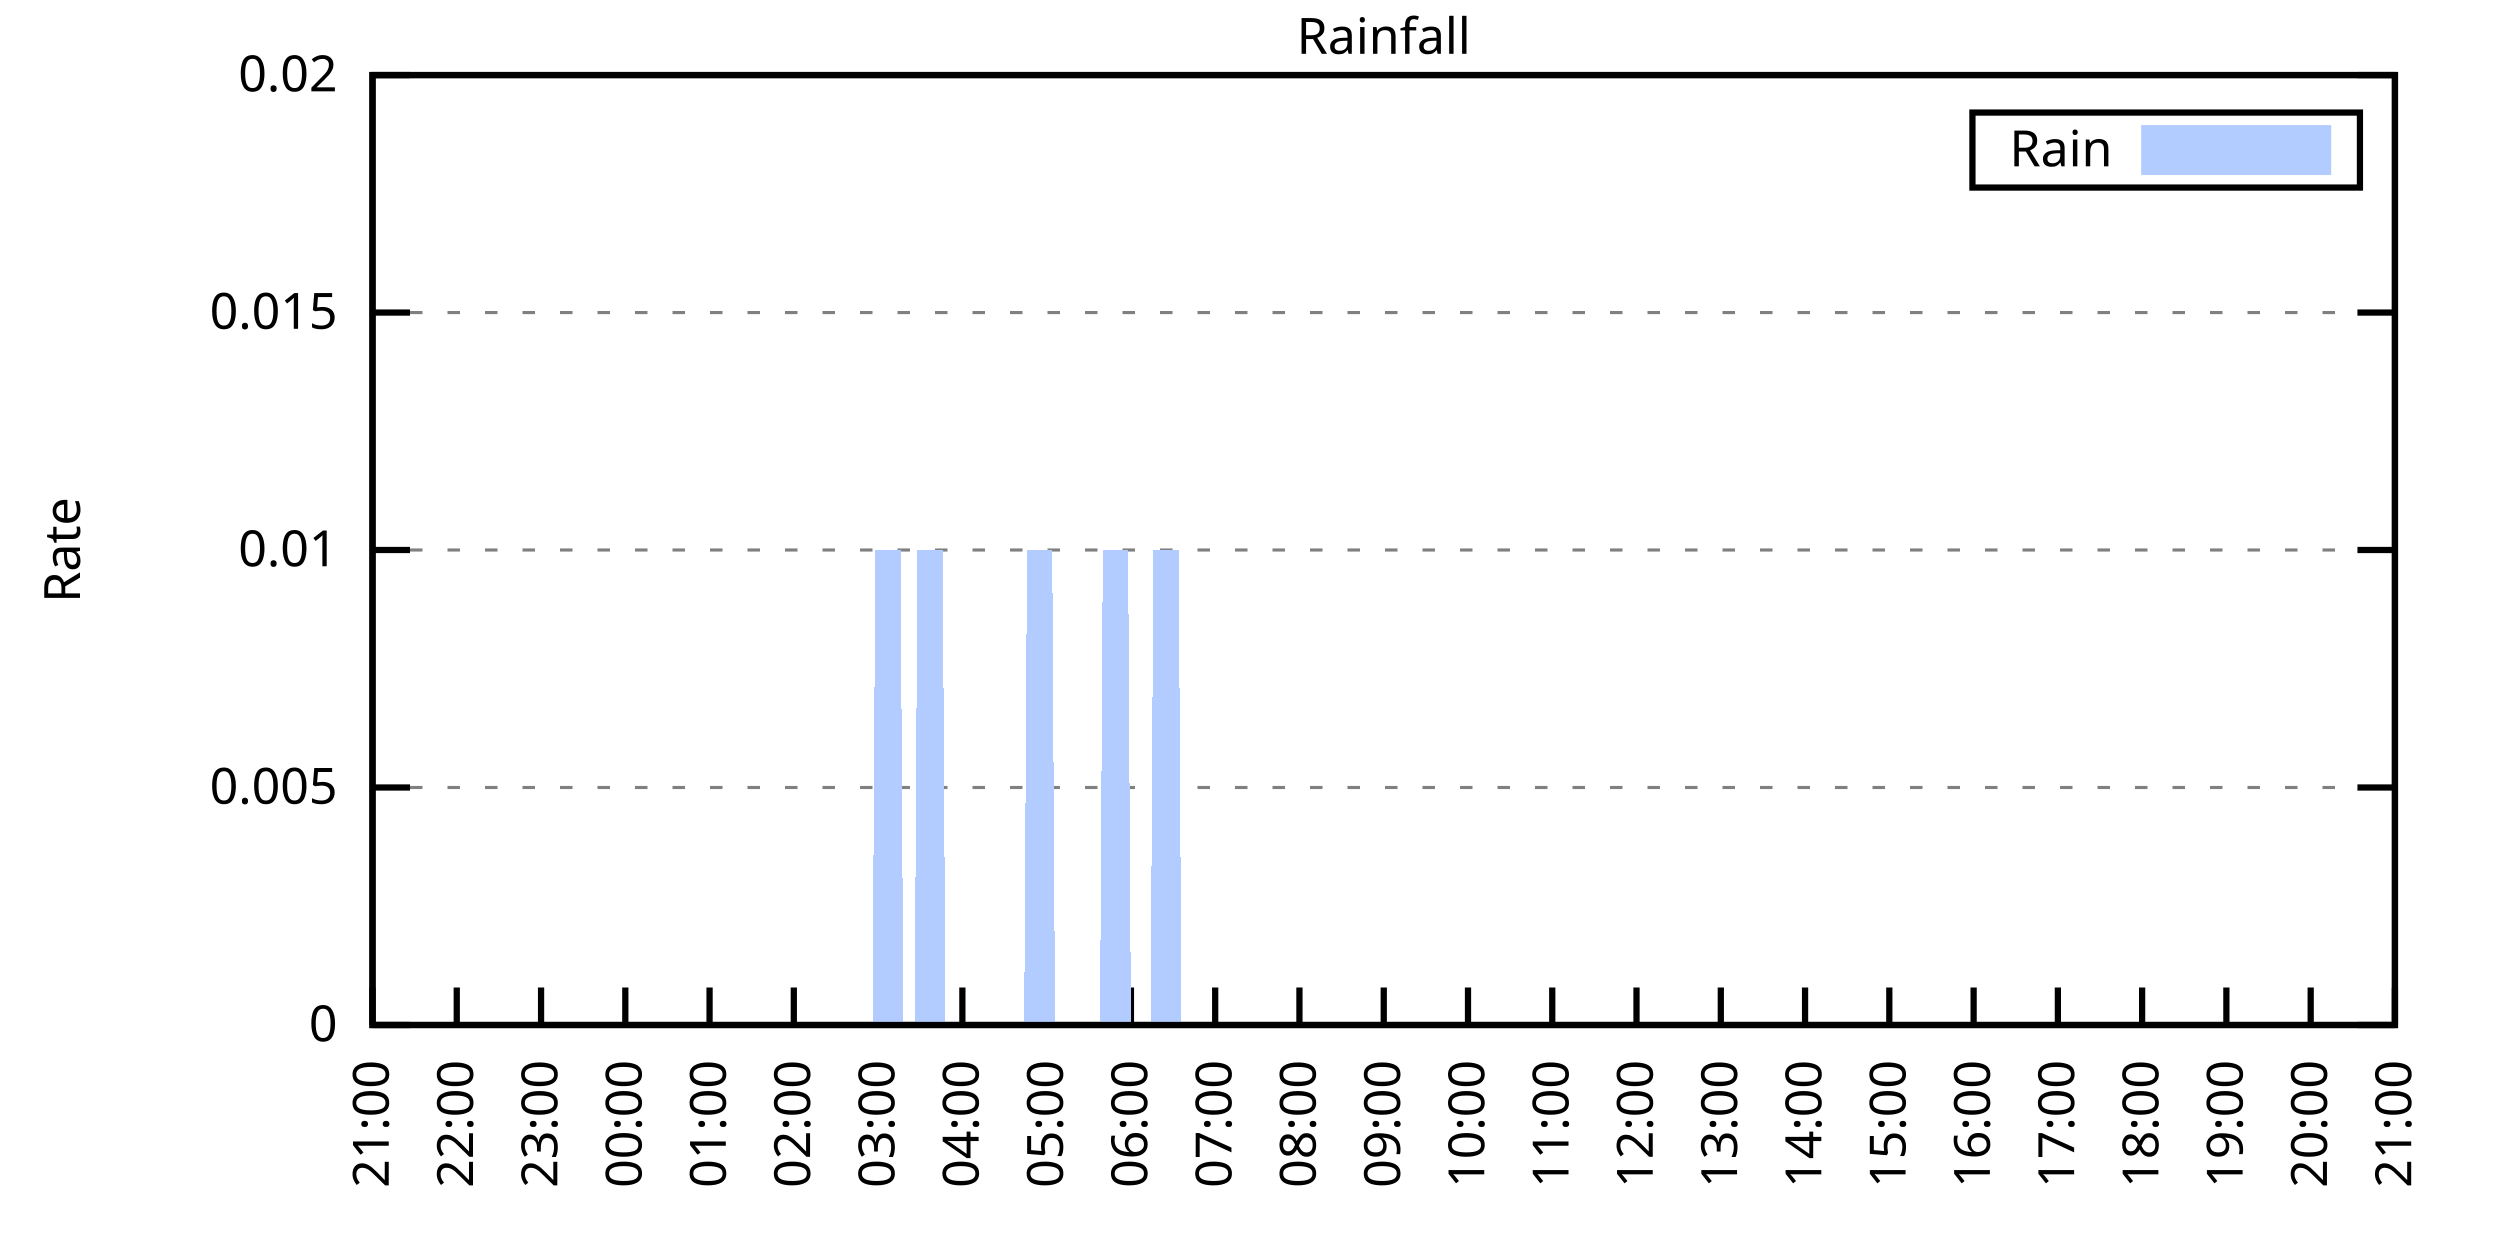
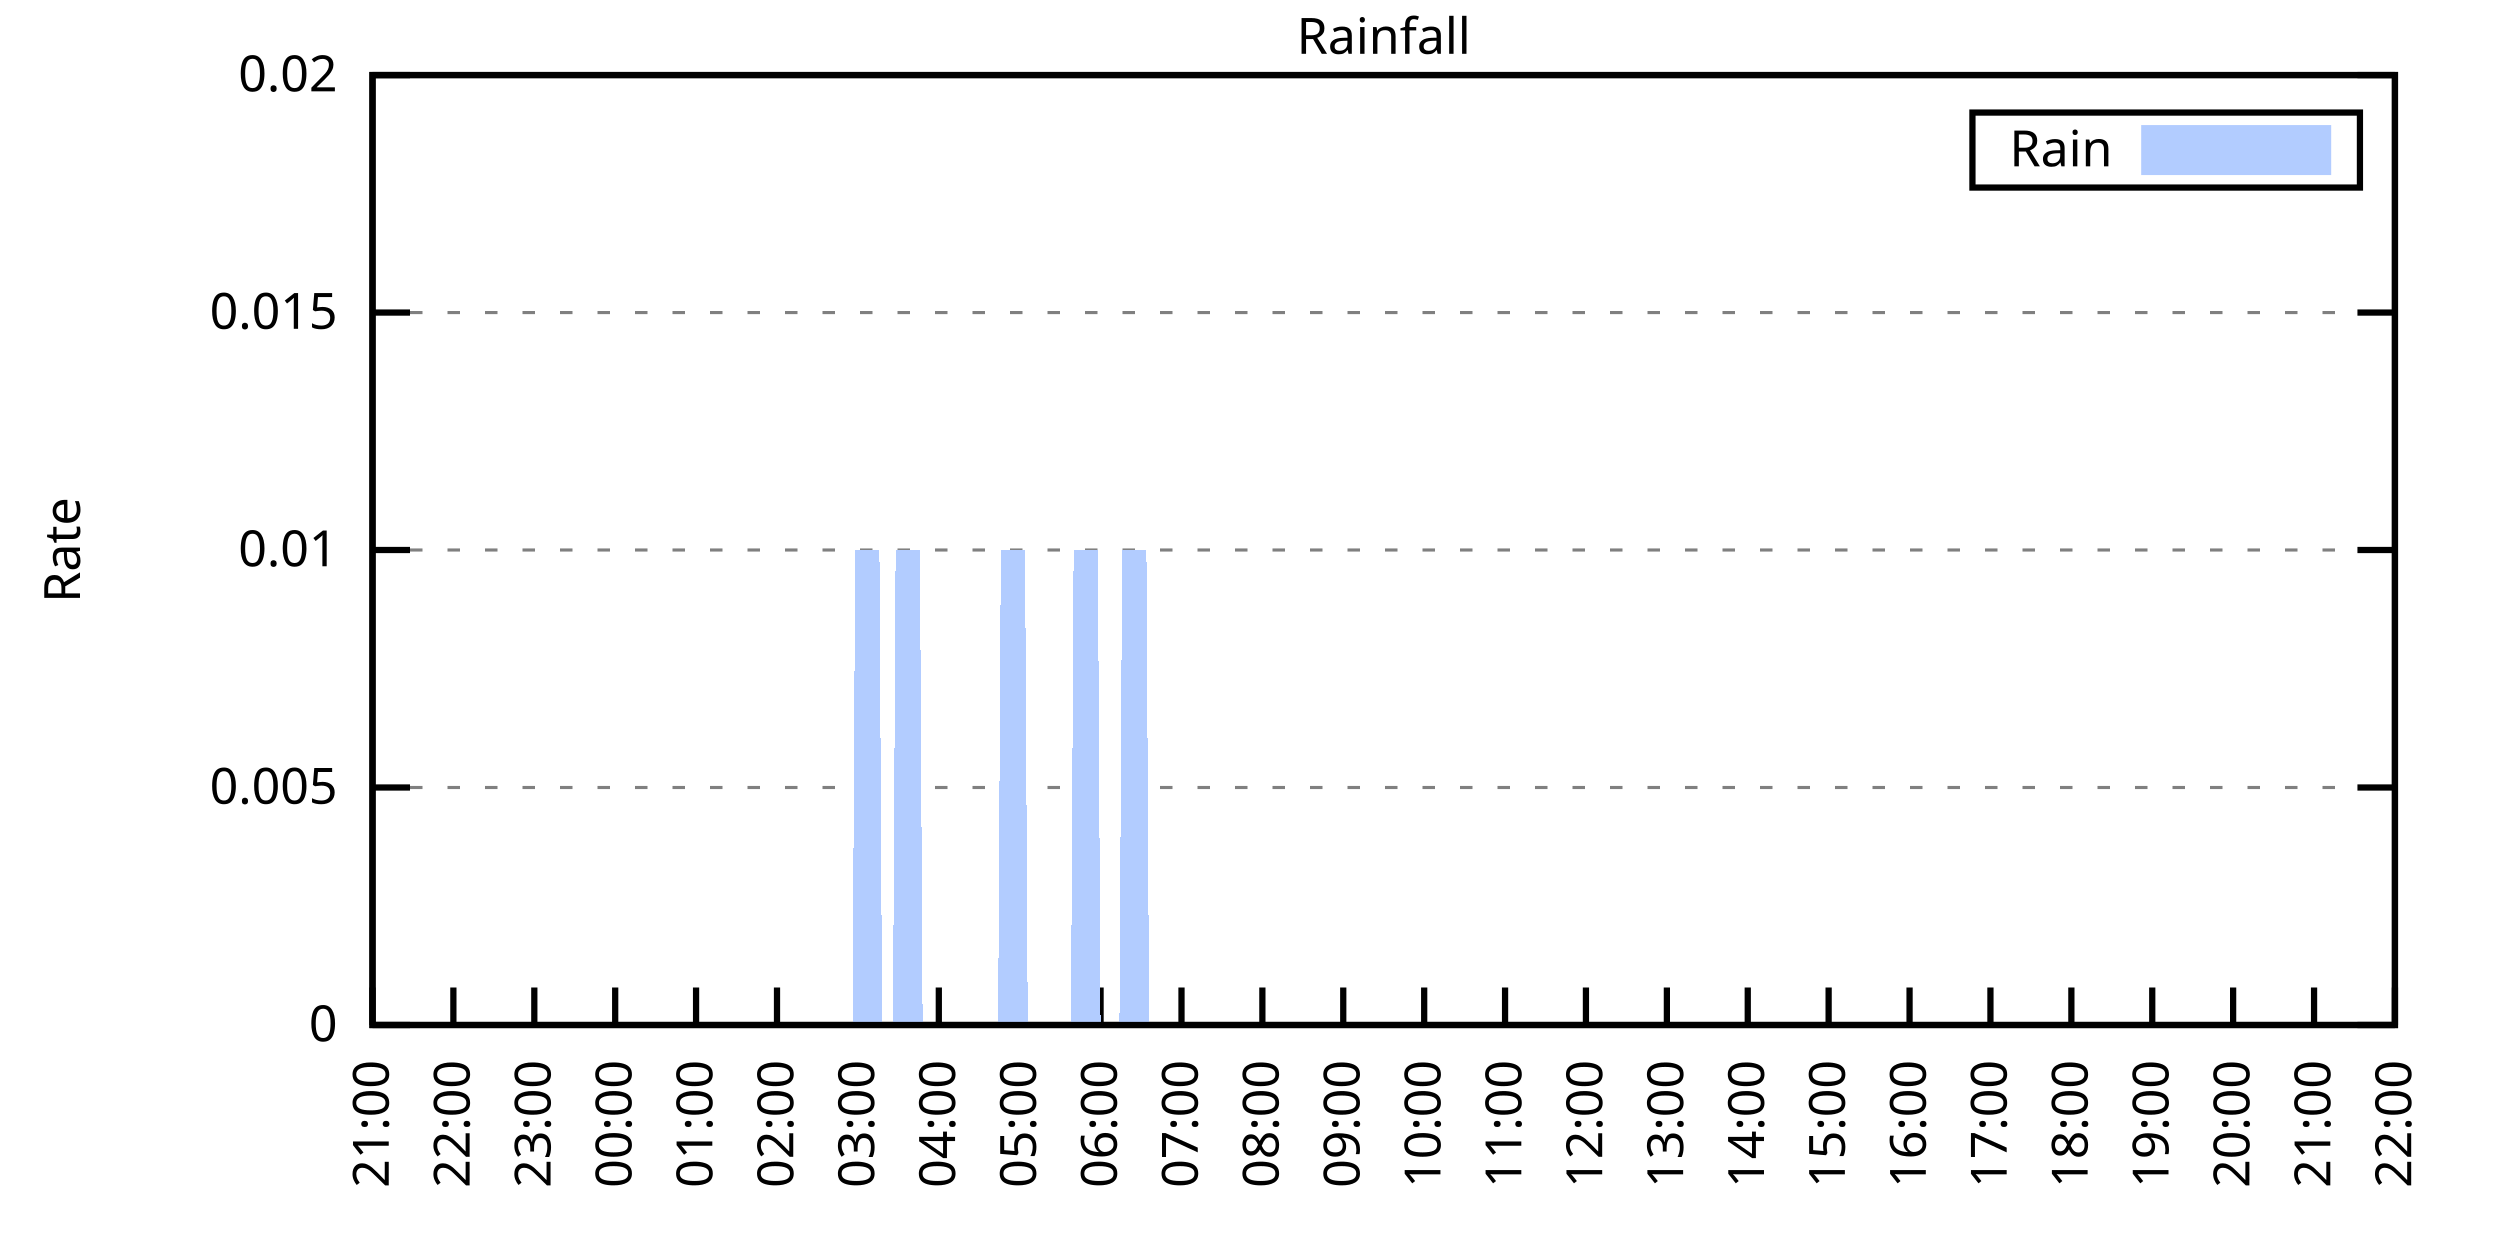
<svg xmlns="http://www.w3.org/2000/svg" xmlns:xlink="http://www.w3.org/1999/xlink" width="400" height="200" viewBox="0 0 400 200">
  <g id="gnuplot_canvas">
    <rect x="0" y="0" width="400" height="200" fill="none" />
    <defs>
      <circle id="gpDot" r="0.5" stroke-width="0.5" stroke="currentColor" />
      <path id="gpPt0" stroke-width="0.333" stroke="currentColor" d="M-1,0 h2 M0,-1 v2" />
      <path id="gpPt1" stroke-width="0.333" stroke="currentColor" d="M-1,-1 L1,1 M1,-1 L-1,1" />
      <path id="gpPt2" stroke-width="0.333" stroke="currentColor" d="M-1,0 L1,0 M0,-1 L0,1 M-1,-1 L1,1 M-1,1 L1,-1" />
      <rect id="gpPt3" stroke-width="0.333" stroke="currentColor" x="-1" y="-1" width="2" height="2" />
      <rect id="gpPt4" stroke-width="0.333" stroke="currentColor" fill="currentColor" x="-1" y="-1" width="2" height="2" />
      <circle id="gpPt5" stroke-width="0.333" stroke="currentColor" cx="0" cy="0" r="1" />
      <use xlink:href="#gpPt5" id="gpPt6" fill="currentColor" stroke="none" />
      <path id="gpPt7" stroke-width="0.333" stroke="currentColor" d="M0,-1.33 L-1.33,0.67 L1.33,0.67 z" />
      <use xlink:href="#gpPt7" id="gpPt8" fill="currentColor" stroke="none" />
      <use xlink:href="#gpPt7" id="gpPt9" stroke="currentColor" transform="rotate(180)" />
      <use xlink:href="#gpPt9" id="gpPt10" fill="currentColor" stroke="none" />
      <use xlink:href="#gpPt3" id="gpPt11" stroke="currentColor" transform="rotate(45)" />
      <use xlink:href="#gpPt11" id="gpPt12" fill="currentColor" stroke="none" />
      <path id="gpPt13" stroke-width="0.333" stroke="currentColor" d="M0,1.330 L1.265,0.411 L0.782,-1.067 L-0.782,-1.076 L-1.265,0.411 z" />
      <use xlink:href="#gpPt13" id="gpPt14" fill="currentColor" stroke="none" />
      <filter id="textbox" filterUnits="objectBoundingBox" x="0" y="0" height="1" width="1">
        <feFlood flood-color="white" flood-opacity="1" result="bgnd" />
        <feComposite in="SourceGraphic" in2="bgnd" operator="atop" />
      </filter>
      <filter id="greybox" filterUnits="objectBoundingBox" x="0" y="0" height="1" width="1">
        <feFlood flood-color="lightgrey" flood-opacity="1" result="grey" />
        <feComposite in="SourceGraphic" in2="grey" operator="atop" />
      </filter>
    </defs>
    <g fill="none" color="white" stroke="currentColor" stroke-width="1.00" stroke-linecap="butt" stroke-linejoin="miter">
</g>
    <g fill="none" color="black" stroke="currentColor" stroke-width="1.00" stroke-linecap="butt" stroke-linejoin="miter">
      <g stroke="none" shape-rendering="crispEdges">
        <polygon fill="rgb(255, 255, 255)" points="59.60,164.00 383.18,164.00 383.18,12.02 59.60,12.02 " />
      </g>
    </g>
    <g fill="none" color="black" stroke="currentColor" stroke-width="1.00" stroke-linecap="butt" stroke-linejoin="miter">
</g>
    <g fill="none" color="black" stroke="black" stroke-width="0.50" stroke-linecap="butt" stroke-linejoin="miter">
</g>
    <g fill="none" color="gray" stroke="currentColor" stroke-width="0.50" stroke-linecap="butt" stroke-linejoin="miter">
      <path stroke="gray" stroke-dasharray="2,4" class="gridline" d="M59.60,164.00 L383.19,164.00  " />
    </g>
    <g fill="none" color="gray" stroke="gray" stroke-width="1.00" stroke-linecap="butt" stroke-linejoin="miter">
</g>
    <g fill="none" color="black" stroke="currentColor" stroke-width="1.00" stroke-linecap="butt" stroke-linejoin="miter">
      <path stroke="black" d="M59.60,164.00 L65.60,164.00 M383.19,164.00 L377.19,164.00  " />
      <g transform="translate(54.00,166.60)" stroke="none" fill="black" font-family="Sans" font-size="8.00" text-anchor="end">
        <text>
          <tspan font-family="Sans"> 0</tspan>
        </text>
      </g>
    </g>
    <g fill="none" color="black" stroke="currentColor" stroke-width="1.00" stroke-linecap="butt" stroke-linejoin="miter">
</g>
    <g fill="none" color="black" stroke="black" stroke-width="0.50" stroke-linecap="butt" stroke-linejoin="miter">
</g>
    <g fill="none" color="gray" stroke="currentColor" stroke-width="0.50" stroke-linecap="butt" stroke-linejoin="miter">
      <path stroke="gray" stroke-dasharray="2,4" class="gridline" d="M59.60,126.00 L383.19,126.00  " />
    </g>
    <g fill="none" color="gray" stroke="gray" stroke-width="1.00" stroke-linecap="butt" stroke-linejoin="miter">
</g>
    <g fill="none" color="black" stroke="currentColor" stroke-width="1.00" stroke-linecap="butt" stroke-linejoin="miter">
      <path stroke="black" d="M59.60,126.00 L65.60,126.00 M383.19,126.00 L377.19,126.00  " />
      <g transform="translate(54.00,128.60)" stroke="none" fill="black" font-family="Sans" font-size="8.00" text-anchor="end">
        <text>
          <tspan font-family="Sans"> 0.005</tspan>
        </text>
      </g>
    </g>
    <g fill="none" color="black" stroke="currentColor" stroke-width="1.00" stroke-linecap="butt" stroke-linejoin="miter">
</g>
    <g fill="none" color="black" stroke="black" stroke-width="0.50" stroke-linecap="butt" stroke-linejoin="miter">
</g>
    <g fill="none" color="gray" stroke="currentColor" stroke-width="0.50" stroke-linecap="butt" stroke-linejoin="miter">
      <path stroke="gray" stroke-dasharray="2,4" class="gridline" d="M59.60,88.00 L383.19,88.00  " />
    </g>
    <g fill="none" color="gray" stroke="gray" stroke-width="1.00" stroke-linecap="butt" stroke-linejoin="miter">
</g>
    <g fill="none" color="black" stroke="currentColor" stroke-width="1.00" stroke-linecap="butt" stroke-linejoin="miter">
      <path stroke="black" d="M59.60,88.00 L65.60,88.00 M383.19,88.00 L377.19,88.00  " />
      <g transform="translate(54.00,90.60)" stroke="none" fill="black" font-family="Sans" font-size="8.00" text-anchor="end">
        <text>
          <tspan font-family="Sans"> 0.01</tspan>
        </text>
      </g>
    </g>
    <g fill="none" color="black" stroke="currentColor" stroke-width="1.00" stroke-linecap="butt" stroke-linejoin="miter">
</g>
    <g fill="none" color="black" stroke="black" stroke-width="0.50" stroke-linecap="butt" stroke-linejoin="miter">
</g>
    <g fill="none" color="gray" stroke="currentColor" stroke-width="0.50" stroke-linecap="butt" stroke-linejoin="miter">
      <path stroke="gray" stroke-dasharray="2,4" class="gridline" d="M59.60,50.01 L383.19,50.01  " />
    </g>
    <g fill="none" color="gray" stroke="gray" stroke-width="1.00" stroke-linecap="butt" stroke-linejoin="miter">
</g>
    <g fill="none" color="black" stroke="currentColor" stroke-width="1.00" stroke-linecap="butt" stroke-linejoin="miter">
      <path stroke="black" d="M59.60,50.01 L65.60,50.01 M383.19,50.01 L377.19,50.01  " />
      <g transform="translate(54.00,52.61)" stroke="none" fill="black" font-family="Sans" font-size="8.00" text-anchor="end">
        <text>
          <tspan font-family="Sans"> 0.015</tspan>
        </text>
      </g>
    </g>
    <g fill="none" color="black" stroke="currentColor" stroke-width="1.00" stroke-linecap="butt" stroke-linejoin="miter">
</g>
    <g fill="none" color="black" stroke="black" stroke-width="0.50" stroke-linecap="butt" stroke-linejoin="miter">
</g>
    <g fill="none" color="gray" stroke="currentColor" stroke-width="0.50" stroke-linecap="butt" stroke-linejoin="miter">
      <path stroke="gray" stroke-dasharray="2,4" class="gridline" d="M59.60,12.01 L383.19,12.01  " />
    </g>
    <g fill="none" color="gray" stroke="gray" stroke-width="1.00" stroke-linecap="butt" stroke-linejoin="miter">
</g>
    <g fill="none" color="black" stroke="currentColor" stroke-width="1.00" stroke-linecap="butt" stroke-linejoin="miter">
      <path stroke="black" d="M59.60,12.01 L65.60,12.01 M383.19,12.01 L377.19,12.01  " />
      <g transform="translate(54.00,14.61)" stroke="none" fill="black" font-family="Sans" font-size="8.00" text-anchor="end">
        <text>
          <tspan font-family="Sans"> 0.02</tspan>
        </text>
      </g>
    </g>
    <g fill="none" color="black" stroke="currentColor" stroke-width="1.00" stroke-linecap="butt" stroke-linejoin="miter">
      <path stroke="black" d="M59.60,164.00 L59.60,158.00  " />
      <g transform="translate(62.20,169.60) rotate(270.00)" stroke="none" fill="black" font-family="Sans" font-size="8.00" text-anchor="end">
        <text>
          <tspan font-family="Sans">21:00</tspan>
        </text>
      </g>
    </g>
    <g fill="none" color="black" stroke="currentColor" stroke-width="1.00" stroke-linecap="butt" stroke-linejoin="miter">
-       <path stroke="black" d="M73.08,164.00 L73.08,158.00  " />
-       <g transform="translate(75.68,169.60) rotate(270.00)" stroke="none" fill="black" font-family="Sans" font-size="8.00" text-anchor="end">
+       <path stroke="black" d="M72.54,164.00 L72.54,158.00  " />
+       <g transform="translate(75.14,169.60) rotate(270.00)" stroke="none" fill="black" font-family="Sans" font-size="8.00" text-anchor="end">
        <text>
          <tspan font-family="Sans">22:00</tspan>
        </text>
      </g>
    </g>
    <g fill="none" color="black" stroke="currentColor" stroke-width="1.00" stroke-linecap="butt" stroke-linejoin="miter">
-       <path stroke="black" d="M86.57,164.00 L86.57,158.00  " />
-       <g transform="translate(89.17,169.60) rotate(270.00)" stroke="none" fill="black" font-family="Sans" font-size="8.00" text-anchor="end">
+       <path stroke="black" d="M85.49,164.00 L85.49,158.00  " />
+       <g transform="translate(88.09,169.60) rotate(270.00)" stroke="none" fill="black" font-family="Sans" font-size="8.00" text-anchor="end">
        <text>
          <tspan font-family="Sans">23:00</tspan>
        </text>
      </g>
    </g>
    <g fill="none" color="black" stroke="currentColor" stroke-width="1.00" stroke-linecap="butt" stroke-linejoin="miter">
-       <path stroke="black" d="M100.05,164.00 L100.05,158.00  " />
-       <g transform="translate(102.65,169.60) rotate(270.00)" stroke="none" fill="black" font-family="Sans" font-size="8.00" text-anchor="end">
+       <path stroke="black" d="M98.43,164.00 L98.43,158.00  " />
+       <g transform="translate(101.03,169.60) rotate(270.00)" stroke="none" fill="black" font-family="Sans" font-size="8.00" text-anchor="end">
        <text>
          <tspan font-family="Sans">00:00</tspan>
        </text>
      </g>
    </g>
    <g fill="none" color="black" stroke="currentColor" stroke-width="1.00" stroke-linecap="butt" stroke-linejoin="miter">
-       <path stroke="black" d="M113.53,164.00 L113.53,158.00  " />
-       <g transform="translate(116.13,169.60) rotate(270.00)" stroke="none" fill="black" font-family="Sans" font-size="8.00" text-anchor="end">
+       <path stroke="black" d="M111.37,164.00 L111.37,158.00  " />
+       <g transform="translate(113.97,169.60) rotate(270.00)" stroke="none" fill="black" font-family="Sans" font-size="8.00" text-anchor="end">
        <text>
          <tspan font-family="Sans">01:00</tspan>
        </text>
      </g>
    </g>
    <g fill="none" color="black" stroke="currentColor" stroke-width="1.00" stroke-linecap="butt" stroke-linejoin="miter">
-       <path stroke="black" d="M127.01,164.00 L127.01,158.00  " />
-       <g transform="translate(129.61,169.60) rotate(270.00)" stroke="none" fill="black" font-family="Sans" font-size="8.00" text-anchor="end">
+       <path stroke="black" d="M124.32,164.00 L124.32,158.00  " />
+       <g transform="translate(126.92,169.60) rotate(270.00)" stroke="none" fill="black" font-family="Sans" font-size="8.00" text-anchor="end">
        <text>
          <tspan font-family="Sans">02:00</tspan>
        </text>
      </g>
    </g>
    <g fill="none" color="black" stroke="currentColor" stroke-width="1.00" stroke-linecap="butt" stroke-linejoin="miter">
-       <path stroke="black" d="M140.50,164.00 L140.50,158.00  " />
-       <g transform="translate(143.10,169.60) rotate(270.00)" stroke="none" fill="black" font-family="Sans" font-size="8.00" text-anchor="end">
+       <path stroke="black" d="M137.26,164.00 L137.26,158.00  " />
+       <g transform="translate(139.86,169.60) rotate(270.00)" stroke="none" fill="black" font-family="Sans" font-size="8.00" text-anchor="end">
        <text>
          <tspan font-family="Sans">03:00</tspan>
        </text>
      </g>
    </g>
    <g fill="none" color="black" stroke="currentColor" stroke-width="1.00" stroke-linecap="butt" stroke-linejoin="miter">
-       <path stroke="black" d="M153.98,164.00 L153.98,158.00  " />
-       <g transform="translate(156.58,169.60) rotate(270.00)" stroke="none" fill="black" font-family="Sans" font-size="8.00" text-anchor="end">
+       <path stroke="black" d="M150.21,164.00 L150.21,158.00  " />
+       <g transform="translate(152.81,169.60) rotate(270.00)" stroke="none" fill="black" font-family="Sans" font-size="8.00" text-anchor="end">
        <text>
          <tspan font-family="Sans">04:00</tspan>
        </text>
      </g>
    </g>
    <g fill="none" color="black" stroke="currentColor" stroke-width="1.00" stroke-linecap="butt" stroke-linejoin="miter">
-       <path stroke="black" d="M167.46,164.00 L167.46,158.00  " />
-       <g transform="translate(170.06,169.60) rotate(270.00)" stroke="none" fill="black" font-family="Sans" font-size="8.00" text-anchor="end">
+       <path stroke="black" d="M163.15,164.00 L163.15,158.00  " />
+       <g transform="translate(165.75,169.60) rotate(270.00)" stroke="none" fill="black" font-family="Sans" font-size="8.00" text-anchor="end">
        <text>
          <tspan font-family="Sans">05:00</tspan>
        </text>
      </g>
    </g>
    <g fill="none" color="black" stroke="currentColor" stroke-width="1.00" stroke-linecap="butt" stroke-linejoin="miter">
-       <path stroke="black" d="M180.95,164.00 L180.95,158.00  " />
-       <g transform="translate(183.55,169.60) rotate(270.00)" stroke="none" fill="black" font-family="Sans" font-size="8.00" text-anchor="end">
+       <path stroke="black" d="M176.09,164.00 L176.09,158.00  " />
+       <g transform="translate(178.69,169.60) rotate(270.00)" stroke="none" fill="black" font-family="Sans" font-size="8.00" text-anchor="end">
        <text>
          <tspan font-family="Sans">06:00</tspan>
        </text>
      </g>
    </g>
    <g fill="none" color="black" stroke="currentColor" stroke-width="1.00" stroke-linecap="butt" stroke-linejoin="miter">
-       <path stroke="black" d="M194.43,164.00 L194.43,158.00  " />
-       <g transform="translate(197.03,169.60) rotate(270.00)" stroke="none" fill="black" font-family="Sans" font-size="8.00" text-anchor="end">
+       <path stroke="black" d="M189.04,164.00 L189.04,158.00  " />
+       <g transform="translate(191.64,169.60) rotate(270.00)" stroke="none" fill="black" font-family="Sans" font-size="8.00" text-anchor="end">
        <text>
          <tspan font-family="Sans">07:00</tspan>
        </text>
      </g>
    </g>
    <g fill="none" color="black" stroke="currentColor" stroke-width="1.00" stroke-linecap="butt" stroke-linejoin="miter">
-       <path stroke="black" d="M207.91,164.00 L207.91,158.00  " />
-       <g transform="translate(210.51,169.60) rotate(270.00)" stroke="none" fill="black" font-family="Sans" font-size="8.00" text-anchor="end">
+       <path stroke="black" d="M201.98,164.00 L201.98,158.00  " />
+       <g transform="translate(204.58,169.60) rotate(270.00)" stroke="none" fill="black" font-family="Sans" font-size="8.00" text-anchor="end">
        <text>
          <tspan font-family="Sans">08:00</tspan>
        </text>
      </g>
    </g>
    <g fill="none" color="black" stroke="currentColor" stroke-width="1.00" stroke-linecap="butt" stroke-linejoin="miter">
-       <path stroke="black" d="M221.40,164.00 L221.40,158.00  " />
-       <g transform="translate(224.00,169.60) rotate(270.00)" stroke="none" fill="black" font-family="Sans" font-size="8.00" text-anchor="end">
+       <path stroke="black" d="M214.92,164.00 L214.92,158.00  " />
+       <g transform="translate(217.52,169.60) rotate(270.00)" stroke="none" fill="black" font-family="Sans" font-size="8.00" text-anchor="end">
        <text>
          <tspan font-family="Sans">09:00</tspan>
        </text>
      </g>
    </g>
    <g fill="none" color="black" stroke="currentColor" stroke-width="1.00" stroke-linecap="butt" stroke-linejoin="miter">
-       <path stroke="black" d="M234.88,164.00 L234.88,158.00  " />
-       <g transform="translate(237.48,169.60) rotate(270.00)" stroke="none" fill="black" font-family="Sans" font-size="8.00" text-anchor="end">
+       <path stroke="black" d="M227.87,164.00 L227.87,158.00  " />
+       <g transform="translate(230.47,169.60) rotate(270.00)" stroke="none" fill="black" font-family="Sans" font-size="8.00" text-anchor="end">
        <text>
          <tspan font-family="Sans">10:00</tspan>
        </text>
      </g>
    </g>
    <g fill="none" color="black" stroke="currentColor" stroke-width="1.00" stroke-linecap="butt" stroke-linejoin="miter">
-       <path stroke="black" d="M248.36,164.00 L248.36,158.00  " />
-       <g transform="translate(250.96,169.60) rotate(270.00)" stroke="none" fill="black" font-family="Sans" font-size="8.00" text-anchor="end">
+       <path stroke="black" d="M240.81,164.00 L240.81,158.00  " />
+       <g transform="translate(243.41,169.60) rotate(270.00)" stroke="none" fill="black" font-family="Sans" font-size="8.00" text-anchor="end">
        <text>
          <tspan font-family="Sans">11:00</tspan>
        </text>
      </g>
    </g>
    <g fill="none" color="black" stroke="currentColor" stroke-width="1.00" stroke-linecap="butt" stroke-linejoin="miter">
-       <path stroke="black" d="M261.84,164.00 L261.84,158.00  " />
-       <g transform="translate(264.44,169.60) rotate(270.00)" stroke="none" fill="black" font-family="Sans" font-size="8.00" text-anchor="end">
+       <path stroke="black" d="M253.75,164.00 L253.75,158.00  " />
+       <g transform="translate(256.35,169.60) rotate(270.00)" stroke="none" fill="black" font-family="Sans" font-size="8.00" text-anchor="end">
        <text>
          <tspan font-family="Sans">12:00</tspan>
        </text>
      </g>
    </g>
    <g fill="none" color="black" stroke="currentColor" stroke-width="1.00" stroke-linecap="butt" stroke-linejoin="miter">
-       <path stroke="black" d="M275.33,164.00 L275.33,158.00  " />
-       <g transform="translate(277.93,169.60) rotate(270.00)" stroke="none" fill="black" font-family="Sans" font-size="8.00" text-anchor="end">
+       <path stroke="black" d="M266.70,164.00 L266.70,158.00  " />
+       <g transform="translate(269.30,169.60) rotate(270.00)" stroke="none" fill="black" font-family="Sans" font-size="8.00" text-anchor="end">
        <text>
          <tspan font-family="Sans">13:00</tspan>
        </text>
      </g>
    </g>
    <g fill="none" color="black" stroke="currentColor" stroke-width="1.00" stroke-linecap="butt" stroke-linejoin="miter">
-       <path stroke="black" d="M288.81,164.00 L288.81,158.00  " />
-       <g transform="translate(291.41,169.60) rotate(270.00)" stroke="none" fill="black" font-family="Sans" font-size="8.00" text-anchor="end">
+       <path stroke="black" d="M279.64,164.00 L279.64,158.00  " />
+       <g transform="translate(282.24,169.60) rotate(270.00)" stroke="none" fill="black" font-family="Sans" font-size="8.00" text-anchor="end">
        <text>
          <tspan font-family="Sans">14:00</tspan>
        </text>
      </g>
    </g>
    <g fill="none" color="black" stroke="currentColor" stroke-width="1.00" stroke-linecap="butt" stroke-linejoin="miter">
-       <path stroke="black" d="M302.29,164.00 L302.29,158.00  " />
-       <g transform="translate(304.89,169.60) rotate(270.00)" stroke="none" fill="black" font-family="Sans" font-size="8.00" text-anchor="end">
+       <path stroke="black" d="M292.58,164.00 L292.58,158.00  " />
+       <g transform="translate(295.18,169.60) rotate(270.00)" stroke="none" fill="black" font-family="Sans" font-size="8.00" text-anchor="end">
        <text>
          <tspan font-family="Sans">15:00</tspan>
        </text>
      </g>
    </g>
    <g fill="none" color="black" stroke="currentColor" stroke-width="1.00" stroke-linecap="butt" stroke-linejoin="miter">
-       <path stroke="black" d="M315.78,164.00 L315.78,158.00  " />
-       <g transform="translate(318.38,169.60) rotate(270.00)" stroke="none" fill="black" font-family="Sans" font-size="8.00" text-anchor="end">
+       <path stroke="black" d="M305.53,164.00 L305.53,158.00  " />
+       <g transform="translate(308.13,169.60) rotate(270.00)" stroke="none" fill="black" font-family="Sans" font-size="8.00" text-anchor="end">
        <text>
          <tspan font-family="Sans">16:00</tspan>
        </text>
      </g>
    </g>
    <g fill="none" color="black" stroke="currentColor" stroke-width="1.00" stroke-linecap="butt" stroke-linejoin="miter">
-       <path stroke="black" d="M329.26,164.00 L329.26,158.00  " />
-       <g transform="translate(331.86,169.60) rotate(270.00)" stroke="none" fill="black" font-family="Sans" font-size="8.00" text-anchor="end">
+       <path stroke="black" d="M318.47,164.00 L318.47,158.00  " />
+       <g transform="translate(321.07,169.60) rotate(270.00)" stroke="none" fill="black" font-family="Sans" font-size="8.00" text-anchor="end">
        <text>
          <tspan font-family="Sans">17:00</tspan>
        </text>
      </g>
    </g>
    <g fill="none" color="black" stroke="currentColor" stroke-width="1.00" stroke-linecap="butt" stroke-linejoin="miter">
-       <path stroke="black" d="M342.74,164.00 L342.74,158.00  " />
-       <g transform="translate(345.34,169.60) rotate(270.00)" stroke="none" fill="black" font-family="Sans" font-size="8.00" text-anchor="end">
+       <path stroke="black" d="M331.42,164.00 L331.42,158.00  " />
+       <g transform="translate(334.02,169.60) rotate(270.00)" stroke="none" fill="black" font-family="Sans" font-size="8.00" text-anchor="end">
        <text>
          <tspan font-family="Sans">18:00</tspan>
        </text>
      </g>
    </g>
    <g fill="none" color="black" stroke="currentColor" stroke-width="1.00" stroke-linecap="butt" stroke-linejoin="miter">
-       <path stroke="black" d="M356.22,164.00 L356.22,158.00  " />
-       <g transform="translate(358.82,169.60) rotate(270.00)" stroke="none" fill="black" font-family="Sans" font-size="8.00" text-anchor="end">
+       <path stroke="black" d="M344.36,164.00 L344.36,158.00  " />
+       <g transform="translate(346.96,169.60) rotate(270.00)" stroke="none" fill="black" font-family="Sans" font-size="8.00" text-anchor="end">
        <text>
          <tspan font-family="Sans">19:00</tspan>
        </text>
      </g>
    </g>
    <g fill="none" color="black" stroke="currentColor" stroke-width="1.00" stroke-linecap="butt" stroke-linejoin="miter">
-       <path stroke="black" d="M369.71,164.00 L369.71,158.00  " />
-       <g transform="translate(372.31,169.60) rotate(270.00)" stroke="none" fill="black" font-family="Sans" font-size="8.00" text-anchor="end">
+       <path stroke="black" d="M357.30,164.00 L357.30,158.00  " />
+       <g transform="translate(359.90,169.60) rotate(270.00)" stroke="none" fill="black" font-family="Sans" font-size="8.00" text-anchor="end">
        <text>
          <tspan font-family="Sans">20:00</tspan>
+         </text>
+       </g>
+     </g>
+     <g fill="none" color="black" stroke="currentColor" stroke-width="1.00" stroke-linecap="butt" stroke-linejoin="miter">
+       <path stroke="black" d="M370.25,164.00 L370.25,158.00  " />
+       <g transform="translate(372.85,169.60) rotate(270.00)" stroke="none" fill="black" font-family="Sans" font-size="8.00" text-anchor="end">
+         <text>
+           <tspan font-family="Sans">21:00</tspan>
        </text>
      </g>
    </g>
    <g fill="none" color="black" stroke="currentColor" stroke-width="1.00" stroke-linecap="butt" stroke-linejoin="miter">
      <path stroke="black" d="M383.19,164.00 L383.19,158.00  " />
      <g transform="translate(385.79,169.60) rotate(270.00)" stroke="none" fill="black" font-family="Sans" font-size="8.00" text-anchor="end">
        <text>
-           <tspan font-family="Sans">21:00</tspan>
+           <tspan font-family="Sans">22:00</tspan>
        </text>
      </g>
    </g>
    <g fill="none" color="black" stroke="currentColor" stroke-width="1.00" stroke-linecap="butt" stroke-linejoin="miter">
</g>
    <g fill="none" color="black" stroke="currentColor" stroke-width="1.00" stroke-linecap="butt" stroke-linejoin="miter">
      <path stroke="black" d="M59.60,12.01 L59.60,164.00 L383.19,164.00 L383.19,12.01 L59.60,12.01 Z  " />
    </g>
    <g fill="none" color="black" stroke="currentColor" stroke-width="1.00" stroke-linecap="butt" stroke-linejoin="miter">
</g>
    <g fill="none" color="black" stroke="currentColor" stroke-width="1.00" stroke-linecap="butt" stroke-linejoin="miter">
      <path stroke="black" d="M315.59,30.01 L315.59,18.01 L377.59,18.01 L377.59,30.01 L315.59,30.01 Z  " />
    </g>
    <g id="Rainfall_plot_1">
      <g fill="none" color="white" stroke="black" stroke-width="2.00" stroke-linecap="butt" stroke-linejoin="miter">
</g>
      <g fill="none" color="black" stroke="currentColor" stroke-width="2.00" stroke-linecap="butt" stroke-linejoin="miter">
        <g transform="translate(337.99,26.61)" stroke="none" fill="black" font-family="Sans" font-size="8.00" text-anchor="end">
          <text>
            <tspan font-family="Sans">Rain</tspan>
          </text>
        </g>
      </g>
      <g fill="none" color="black" stroke="currentColor" stroke-width="2.00" stroke-linecap="butt" stroke-linejoin="miter">
        <g stroke="none" shape-rendering="crispEdges">
          <polygon fill="rgb(178, 204, 255)" points="343.59,27.01 371.99,27.01 371.99,21.01 343.59,21.01 " />
        </g>
        <path stroke="rgb(178, 204, 255)" d="M343.59,27.01 L371.99,27.01 L371.99,21.01 L343.59,21.01 L343.59,27.01 Z  " />
      </g>
      <g fill="none" color="black" stroke="currentColor" stroke-width="2.00" stroke-linecap="butt" stroke-linejoin="miter">
        <g stroke="none" shape-rendering="crispEdges">
-           <polygon fill="rgb(178, 204, 255)" points="60.05,164.00 60.50,164.00 60.95,164.00 61.40,164.00 61.85,164.00 62.30,164.00 62.75,164.00 63.20,164.00 63.64,164.00 64.09,164.00 64.54,164.00 64.99,164.00 65.44,164.00 65.89,164.00 66.34,164.00 66.79,164.00 67.24,164.00 67.69,164.00 68.14,164.00 68.59,164.00 69.04,164.00 69.49,164.00 69.94,164.00 70.39,164.00 70.84,164.00 71.29,164.00 71.73,164.00 72.18,164.00 72.63,164.00 73.08,164.00 73.53,164.00 73.98,164.00 74.43,164.00 74.88,164.00 75.33,164.00 75.78,164.00 76.23,164.00 76.68,164.00 77.13,164.00 77.58,164.00 78.03,164.00 78.48,164.00 78.93,164.00 79.37,164.00 79.82,164.00 80.27,164.00 80.72,164.00 81.17,164.00 81.62,164.00 82.07,164.00 82.52,164.00 82.97,164.00 83.42,164.00 83.87,164.00 84.32,164.00 84.77,164.00 85.22,164.00 85.67,164.00 86.12,164.00 86.57,164.00 87.02,164.00 87.46,164.00 87.91,164.00 88.36,164.00 88.81,164.00 89.26,164.00 89.71,164.00 90.16,164.00 90.61,164.00 91.06,164.00 91.51,164.00 91.96,164.00 92.41,164.00 92.86,164.00 93.31,164.00 93.76,164.00 94.21,164.00 94.66,164.00 95.11,164.00 95.55,164.00 96.00,164.00 96.45,164.00 96.90,164.00 97.35,164.00 97.80,164.00 98.25,164.00 98.70,164.00 99.15,164.00 99.60,164.00 100.05,164.00 100.50,164.00 100.95,164.00 101.40,164.00 101.85,164.00 102.30,164.00 102.75,164.00 103.19,164.00 103.64,164.00 104.09,164.00 104.54,164.00 104.99,164.00 105.44,164.00 105.89,164.00 106.34,164.00 106.79,164.00 107.24,164.00 107.69,164.00 108.14,164.00 108.59,164.00 109.04,164.00 109.49,164.00 109.94,164.00 110.39,164.00 110.84,164.00 111.28,164.00 111.73,164.00 112.18,164.00 112.63,164.00 113.08,164.00 113.53,164.00 113.98,164.00 114.43,164.00 114.88,164.00 115.33,164.00 115.78,164.00 116.23,164.00 116.68,164.00 117.13,164.00 117.58,164.00 118.03,164.00 118.48,164.00 118.92,164.00 119.37,164.00 119.82,164.00 120.27,164.00 120.72,164.00 121.17,164.00 121.62,164.00 122.07,164.00 122.52,164.00 122.97,164.00 123.42,164.00 123.87,164.00 124.32,164.00 124.77,164.00 125.22,164.00 125.67,164.00 126.12,164.00 126.57,164.00 127.01,164.00 127.46,164.00 127.91,164.00 128.36,164.00 128.81,164.00 129.26,164.00 129.71,164.00 130.16,164.00 130.61,164.00 131.06,164.00 131.51,164.00 131.96,164.00 132.41,164.00 132.86,164.00 133.31,164.00 133.76,164.00 134.21,164.00 134.65,164.00 135.10,164.00 135.55,164.00 136.00,164.00 136.45,164.00 136.90,164.00 137.35,164.00 137.80,164.00 138.25,164.00 138.70,164.00 139.15,164.00 139.60,164.00 140.05,88.00 140.50,88.00 140.95,88.00 141.40,88.00 141.85,88.00 142.30,88.00 142.74,88.00 143.19,88.00 143.64,88.00 144.09,88.00 144.54,164.00 144.99,164.00 145.44,164.00 145.89,164.00 146.34,164.00 146.79,88.00 147.24,88.00 147.69,88.00 148.14,88.00 148.59,88.00 149.04,88.00 149.49,88.00 149.94,88.00 150.38,88.00 150.83,88.00 151.28,164.00 151.73,164.00 152.18,164.00 152.63,164.00 153.08,164.00 153.53,164.00 153.98,164.00 154.43,164.00 154.88,164.00 155.33,164.00 155.78,164.00 156.23,164.00 156.68,164.00 157.13,164.00 157.58,164.00 158.03,164.00 158.47,164.00 158.92,164.00 159.37,164.00 159.82,164.00 160.27,164.00 160.72,164.00 161.17,164.00 161.62,164.00 162.07,164.00 162.52,164.00 162.97,164.00 163.42,164.00 163.87,164.00 164.32,88.00 164.77,88.00 165.22,88.00 165.67,88.00 166.12,88.00 166.56,88.00 167.01,88.00 167.46,88.00 167.91,88.00 168.36,88.00 168.81,164.00 169.26,164.00 169.71,164.00 170.16,164.00 170.61,164.00 171.06,164.00 171.51,164.00 171.96,164.00 172.41,164.00 172.86,164.00 173.31,164.00 173.76,164.00 174.20,164.00 174.65,164.00 175.10,164.00 175.55,164.00 176.00,164.00 176.45,88.00 176.90,88.00 177.35,88.00 177.80,88.00 178.25,88.00 178.70,88.00 179.15,88.00 179.60,88.00 180.05,88.00 180.50,88.00 180.95,164.00 181.40,164.00 181.85,164.00 182.29,164.00 182.74,164.00 183.19,164.00 183.64,164.00 184.09,164.00 184.54,88.00 184.99,88.00 185.44,88.00 185.89,88.00 186.34,88.00 186.79,88.00 187.24,88.00 187.69,88.00 188.14,88.00 188.59,88.00 189.04,164.00 189.49,164.00 189.93,164.00 190.38,164.00 190.83,164.00 191.28,164.00 191.73,164.00 192.18,164.00 192.63,164.00 193.08,164.00 193.53,164.00 193.98,164.00 194.43,164.00 194.88,164.00 195.33,164.00 195.78,164.00 196.23,164.00 196.68,164.00 197.13,164.00 197.58,164.00 198.02,164.00 198.47,164.00 198.92,164.00 199.37,164.00 199.82,164.00 200.27,164.00 200.72,164.00 201.17,164.00 201.62,164.00 202.07,164.00 202.52,164.00 202.97,164.00 203.42,164.00 203.87,164.00 204.32,164.00 204.77,164.00 205.22,164.00 205.66,164.00 206.11,164.00 206.56,164.00 207.01,164.00 207.46,164.00 207.91,164.00 208.36,164.00 208.81,164.00 209.26,164.00 209.71,164.00 210.16,164.00 210.61,164.00 211.06,164.00 211.51,164.00 211.96,164.00 212.41,164.00 212.86,164.00 213.31,164.00 213.75,164.00 214.20,164.00 214.65,164.00 215.10,164.00 215.55,164.00 216.00,164.00 216.45,164.00 216.90,164.00 217.35,164.00 217.80,164.00 218.25,164.00 218.70,164.00 219.15,164.00 219.60,164.00 220.05,164.00 220.50,164.00 220.95,164.00 221.40,164.00 221.84,164.00 222.29,164.00 222.74,164.00 223.19,164.00 223.64,164.00 224.09,164.00 224.54,164.00 224.99,164.00 225.44,164.00 225.89,164.00 226.34,164.00 226.79,164.00 227.24,164.00 227.69,164.00 228.14,164.00 228.59,164.00 229.04,164.00 229.48,164.00 229.93,164.00 230.38,164.00 230.83,164.00 231.28,164.00 231.73,164.00 232.18,164.00 232.63,164.00 233.08,164.00 233.53,164.00 233.98,164.00 234.43,164.00 234.88,164.00 235.33,164.00 235.78,164.00 236.23,164.00 236.68,164.00 237.13,164.00 237.57,164.00 238.02,164.00 238.47,164.00 238.92,164.00 239.37,164.00 239.82,164.00 240.27,164.00 240.72,164.00 241.17,164.00 241.62,164.00 242.07,164.00 242.52,164.00 242.97,164.00 243.42,164.00 243.87,164.00 244.32,164.00 244.77,164.00 245.21,164.00 245.66,164.00 246.11,164.00 246.56,164.00 247.01,164.00 247.46,164.00 247.91,164.00 248.36,164.00 248.81,164.00 249.26,164.00 249.71,164.00 250.16,164.00 250.61,164.00 251.06,164.00 251.51,164.00 251.96,164.00 252.41,164.00 252.86,164.00 253.30,164.00 253.75,164.00 254.20,164.00 254.65,164.00 255.10,164.00 255.55,164.00 256.00,164.00 256.45,164.00 256.90,164.00 257.35,164.00 257.80,164.00 258.25,164.00 258.70,164.00 259.15,164.00 259.60,164.00 260.05,164.00 260.50,164.00 260.94,164.00 261.39,164.00 261.84,164.00 262.29,164.00 262.74,164.00 263.19,164.00 263.64,164.00 264.09,164.00 264.54,164.00 264.99,164.00 265.44,164.00 265.89,164.00 266.34,164.00 266.79,164.00 267.24,164.00 267.69,164.00 268.14,164.00 268.59,164.00 269.03,164.00 269.48,164.00 269.93,164.00 270.38,164.00 270.83,164.00 271.28,164.00 271.73,164.00 272.18,164.00 272.63,164.00 273.08,164.00 273.53,164.00 273.98,164.00 274.43,164.00 274.88,164.00 275.33,164.00 275.78,164.00 276.23,164.00 276.67,164.00 277.12,164.00 277.57,164.00 278.02,164.00 278.47,164.00 278.92,164.00 279.37,164.00 279.82,164.00 280.27,164.00 280.72,164.00 281.17,164.00 281.62,164.00 282.07,164.00 282.52,164.00 282.97,164.00 283.42,164.00 283.87,164.00 284.32,164.00 284.76,164.00 285.21,164.00 285.66,164.00 286.11,164.00 286.56,164.00 287.01,164.00 287.46,164.00 287.91,164.00 288.36,164.00 288.81,164.00 289.26,164.00 289.71,164.00 290.16,164.00 290.61,164.00 291.06,164.00 291.51,164.00 291.96,164.00 292.41,164.00 292.85,164.00 293.30,164.00 293.75,164.00 294.20,164.00 294.65,164.00 295.10,164.00 295.55,164.00 296.00,164.00 296.45,164.00 296.90,164.00 297.35,164.00 297.80,164.00 298.25,164.00 298.70,164.00 299.15,164.00 299.60,164.00 300.05,164.00 300.49,164.00 300.94,164.00 301.39,164.00 301.84,164.00 302.29,164.00 302.74,164.00 303.19,164.00 303.64,164.00 304.09,164.00 304.54,164.00 304.99,164.00 305.44,164.00 305.89,164.00 306.34,164.00 306.79,164.00 307.24,164.00 307.69,164.00 308.14,164.00 308.58,164.00 309.03,164.00 309.48,164.00 309.93,164.00 310.38,164.00 310.83,164.00 311.28,164.00 311.73,164.00 312.18,164.00 312.63,164.00 313.08,164.00 313.53,164.00 313.98,164.00 314.43,164.00 314.88,164.00 315.33,164.00 315.78,164.00 316.22,164.00 316.67,164.00 317.12,164.00 317.57,164.00 318.02,164.00 318.47,164.00 318.92,164.00 319.37,164.00 319.82,164.00 320.27,164.00 320.72,164.00 321.17,164.00 321.62,164.00 322.07,164.00 322.52,164.00 322.97,164.00 323.42,164.00 323.87,164.00 324.31,164.00 324.76,164.00 325.21,164.00 325.66,164.00 326.11,164.00 326.56,164.00 327.01,164.00 327.46,164.00 327.91,164.00 328.36,164.00 328.81,164.00 329.26,164.00 329.71,164.00 330.16,164.00 330.61,164.00 331.06,164.00 331.51,164.00 331.95,164.00 332.40,164.00 332.85,164.00 333.30,164.00 333.75,164.00 334.20,164.00 334.65,164.00 335.10,164.00 335.55,164.00 336.00,164.00 336.45,164.00 336.90,164.00 337.35,164.00 337.80,164.00 338.25,164.00 338.70,164.00 339.15,164.00 339.60,164.00 340.04,164.00 340.49,164.00 340.94,164.00 341.39,164.00 341.84,164.00 342.29,164.00 342.74,164.00 343.19,164.00 343.64,164.00 344.09,164.00 344.54,164.00 344.99,164.00 345.44,164.00 345.89,164.00 346.34,164.00 346.79,164.00 347.24,164.00 347.68,164.00 348.13,164.00 348.58,164.00 349.03,164.00 349.48,164.00 349.93,164.00 350.38,164.00 350.83,164.00 351.28,164.00 351.73,164.00 352.18,164.00 352.63,164.00 353.08,164.00 353.53,164.00 353.98,164.00 354.43,164.00 354.88,164.00 355.33,164.00 355.77,164.00 356.22,164.00 356.67,164.00 357.12,164.00 357.57,164.00 358.02,164.00 358.47,164.00 358.92,164.00 359.37,164.00 359.82,164.00 360.27,164.00 360.72,164.00 361.17,164.00 361.62,164.00 362.07,164.00 362.52,164.00 362.97,164.00 363.42,164.00 363.86,164.00 364.31,164.00 364.76,164.00 365.21,164.00 365.66,164.00 366.11,164.00 366.56,164.00 367.01,164.00 367.46,164.00 367.91,164.00 368.36,164.00 368.81,164.00 369.26,164.00 369.71,164.00 370.16,164.00 370.61,164.00 371.06,164.00 371.50,164.00 371.95,164.00 372.40,164.00 372.85,164.00 373.30,164.00 373.75,164.00 374.20,164.00 374.65,164.00 375.10,164.00 375.55,164.00 376.00,164.00 376.45,164.00 376.90,164.00 377.35,164.00 377.80,164.00 378.25,164.00 378.70,164.00 379.15,164.00 379.59,164.00 380.04,164.00 380.49,164.00 380.94,164.00 381.39,164.00 381.84,164.00 382.29,164.00 382.74,164.00 383.19,164.00 383.19,164.00 60.05,164.00 " />
+           <polygon fill="rgb(178, 204, 255)" points="63.05,164.00 63.48,164.00 63.91,164.00 64.35,164.00 64.78,164.00 65.21,164.00 65.64,164.00 66.07,164.00 66.50,164.00 66.93,164.00 67.37,164.00 67.80,164.00 68.23,164.00 68.66,164.00 69.09,164.00 69.52,164.00 69.95,164.00 70.39,164.00 70.82,164.00 71.25,164.00 71.68,164.00 72.11,164.00 72.54,164.00 72.98,164.00 73.41,164.00 73.84,164.00 74.27,164.00 74.70,164.00 75.13,164.00 75.56,164.00 76.00,164.00 76.43,164.00 76.86,164.00 77.29,164.00 77.72,164.00 78.15,164.00 78.58,164.00 79.02,164.00 79.45,164.00 79.88,164.00 80.31,164.00 80.74,164.00 81.17,164.00 81.60,164.00 82.04,164.00 82.47,164.00 82.90,164.00 83.33,164.00 83.76,164.00 84.19,164.00 84.62,164.00 85.06,164.00 85.49,164.00 85.92,164.00 86.35,164.00 86.78,164.00 87.21,164.00 87.64,164.00 88.08,164.00 88.51,164.00 88.94,164.00 89.37,164.00 89.80,164.00 90.23,164.00 90.66,164.00 91.10,164.00 91.53,164.00 91.96,164.00 92.39,164.00 92.82,164.00 93.25,164.00 93.68,164.00 94.12,164.00 94.55,164.00 94.98,164.00 95.41,164.00 95.84,164.00 96.27,164.00 96.70,164.00 97.14,164.00 97.57,164.00 98.00,164.00 98.43,164.00 98.86,164.00 99.29,164.00 99.73,164.00 100.16,164.00 100.59,164.00 101.02,164.00 101.45,164.00 101.88,164.00 102.31,164.00 102.75,164.00 103.18,164.00 103.61,164.00 104.04,164.00 104.47,164.00 104.90,164.00 105.33,164.00 105.77,164.00 106.20,164.00 106.63,164.00 107.06,164.00 107.49,164.00 107.92,164.00 108.35,164.00 108.79,164.00 109.22,164.00 109.65,164.00 110.08,164.00 110.51,164.00 110.94,164.00 111.37,164.00 111.81,164.00 112.24,164.00 112.67,164.00 113.10,164.00 113.53,164.00 113.96,164.00 114.39,164.00 114.83,164.00 115.26,164.00 115.69,164.00 116.12,164.00 116.55,164.00 116.98,164.00 117.41,164.00 117.85,164.00 118.28,164.00 118.71,164.00 119.14,164.00 119.57,164.00 120.00,164.00 120.43,164.00 120.87,164.00 121.30,164.00 121.73,164.00 122.16,164.00 122.59,164.00 123.02,164.00 123.46,164.00 123.89,164.00 124.32,164.00 124.75,164.00 125.18,164.00 125.61,164.00 126.04,164.00 126.48,164.00 126.91,164.00 127.34,164.00 127.77,164.00 128.20,164.00 128.63,164.00 129.06,164.00 129.50,164.00 129.93,164.00 130.36,164.00 130.79,164.00 131.22,164.00 131.65,164.00 132.08,164.00 132.52,164.00 132.95,164.00 133.38,164.00 133.81,164.00 134.24,164.00 134.67,164.00 135.10,164.00 135.54,164.00 135.97,164.00 136.40,164.00 136.83,88.00 137.26,88.00 137.69,88.00 138.12,88.00 138.56,88.00 138.99,88.00 139.42,88.00 139.85,88.00 140.28,88.00 140.71,88.00 141.14,164.00 141.58,164.00 142.01,164.00 142.44,164.00 142.87,164.00 143.30,88.00 143.73,88.00 144.16,88.00 144.60,88.00 145.03,88.00 145.46,88.00 145.89,88.00 146.32,88.00 146.75,88.00 147.19,88.00 147.62,164.00 148.05,164.00 148.48,164.00 148.91,164.00 149.34,164.00 149.77,164.00 150.21,164.00 150.64,164.00 151.07,164.00 151.50,164.00 151.93,164.00 152.36,164.00 152.79,164.00 153.23,164.00 153.66,164.00 154.09,164.00 154.52,164.00 154.95,164.00 155.38,164.00 155.81,164.00 156.25,164.00 156.68,164.00 157.11,164.00 157.54,164.00 157.97,164.00 158.40,164.00 158.83,164.00 159.27,164.00 159.70,164.00 160.13,88.00 160.56,88.00 160.99,88.00 161.42,88.00 161.85,88.00 162.29,88.00 162.72,88.00 163.15,88.00 163.58,88.00 164.01,88.00 164.44,164.00 164.87,164.00 165.31,164.00 165.74,164.00 166.17,164.00 166.60,164.00 167.03,164.00 167.46,164.00 167.89,164.00 168.33,164.00 168.76,164.00 169.19,164.00 169.62,164.00 170.05,164.00 170.48,164.00 170.91,164.00 171.35,164.00 171.78,88.00 172.21,88.00 172.64,88.00 173.07,88.00 173.50,88.00 173.94,88.00 174.37,88.00 174.80,88.00 175.23,88.00 175.66,88.00 176.09,164.00 176.52,164.00 176.96,164.00 177.39,164.00 177.82,164.00 178.25,164.00 178.68,164.00 179.11,164.00 179.54,88.00 179.98,88.00 180.41,88.00 180.84,88.00 181.27,88.00 181.70,88.00 182.13,88.00 182.56,88.00 183.00,88.00 183.43,88.00 183.86,164.00 184.29,164.00 184.72,164.00 185.15,164.00 185.58,164.00 186.02,164.00 186.45,164.00 186.88,164.00 187.31,164.00 187.74,164.00 188.17,164.00 188.60,164.00 189.04,164.00 189.47,164.00 189.90,164.00 190.33,164.00 190.76,164.00 191.19,164.00 191.62,164.00 192.06,164.00 192.49,164.00 192.92,164.00 193.35,164.00 193.78,164.00 194.21,164.00 194.64,164.00 195.08,164.00 195.51,164.00 195.94,164.00 196.37,164.00 196.80,164.00 197.23,164.00 197.67,164.00 198.10,164.00 198.53,164.00 198.96,164.00 199.39,164.00 199.82,164.00 200.25,164.00 200.69,164.00 201.12,164.00 201.55,164.00 201.98,164.00 202.41,164.00 202.84,164.00 203.27,164.00 203.71,164.00 204.14,164.00 204.57,164.00 205.00,164.00 205.43,164.00 205.86,164.00 206.29,164.00 206.73,164.00 207.16,164.00 207.59,164.00 208.02,164.00 208.45,164.00 208.88,164.00 209.31,164.00 209.75,164.00 210.18,164.00 210.61,164.00 211.04,164.00 211.47,164.00 211.90,164.00 212.33,164.00 212.77,164.00 213.20,164.00 213.63,164.00 214.06,164.00 214.49,164.00 214.92,164.00 215.35,164.00 215.79,164.00 216.22,164.00 216.65,164.00 217.08,164.00 217.51,164.00 217.94,164.00 218.37,164.00 218.81,164.00 219.24,164.00 219.67,164.00 220.10,164.00 220.53,164.00 220.96,164.00 221.40,164.00 221.83,164.00 222.26,164.00 222.69,164.00 223.12,164.00 223.55,164.00 223.98,164.00 224.42,164.00 224.85,164.00 225.28,164.00 225.71,164.00 226.14,164.00 226.57,164.00 227.00,164.00 227.44,164.00 227.87,164.00 228.30,164.00 228.73,164.00 229.16,164.00 229.59,164.00 230.02,164.00 230.46,164.00 230.89,164.00 231.32,164.00 231.75,164.00 232.18,164.00 232.61,164.00 233.04,164.00 233.48,164.00 233.91,164.00 234.34,164.00 234.77,164.00 235.20,164.00 235.63,164.00 236.06,164.00 236.50,164.00 236.93,164.00 237.36,164.00 237.79,164.00 238.22,164.00 238.65,164.00 239.08,164.00 239.52,164.00 239.95,164.00 240.38,164.00 240.81,164.00 241.24,164.00 241.67,164.00 242.10,164.00 242.54,164.00 242.97,164.00 243.40,164.00 243.83,164.00 244.26,164.00 244.69,164.00 245.12,164.00 245.56,164.00 245.99,164.00 246.42,164.00 246.85,164.00 247.28,164.00 247.71,164.00 248.15,164.00 248.58,164.00 249.01,164.00 249.44,164.00 249.87,164.00 250.30,164.00 250.73,164.00 251.17,164.00 251.60,164.00 252.03,164.00 252.46,164.00 252.89,164.00 253.32,164.00 253.75,164.00 254.19,164.00 254.62,164.00 255.05,164.00 255.48,164.00 255.91,164.00 256.34,164.00 256.77,164.00 257.21,164.00 257.64,164.00 258.07,164.00 258.50,164.00 258.93,164.00 259.36,164.00 259.79,164.00 260.23,164.00 260.66,164.00 261.09,164.00 261.52,164.00 261.95,164.00 262.38,164.00 262.81,164.00 263.25,164.00 263.68,164.00 264.11,164.00 264.54,164.00 264.97,164.00 265.40,164.00 265.83,164.00 266.27,164.00 266.70,164.00 267.13,164.00 267.56,164.00 267.99,164.00 268.42,164.00 268.85,164.00 269.29,164.00 269.72,164.00 270.15,164.00 270.58,164.00 271.01,164.00 271.44,164.00 271.88,164.00 272.31,164.00 272.74,164.00 273.17,164.00 273.60,164.00 274.03,164.00 274.46,164.00 274.90,164.00 275.33,164.00 275.76,164.00 276.19,164.00 276.62,164.00 277.05,164.00 277.48,164.00 277.92,164.00 278.35,164.00 278.78,164.00 279.21,164.00 279.64,164.00 280.07,164.00 280.50,164.00 280.94,164.00 281.37,164.00 281.80,164.00 282.23,164.00 282.66,164.00 283.09,164.00 283.52,164.00 283.96,164.00 284.39,164.00 284.82,164.00 285.25,164.00 285.68,164.00 286.11,164.00 286.54,164.00 286.98,164.00 287.41,164.00 287.84,164.00 288.27,164.00 288.70,164.00 289.13,164.00 289.56,164.00 290.00,164.00 290.43,164.00 290.86,164.00 291.29,164.00 291.72,164.00 292.15,164.00 292.58,164.00 293.02,164.00 293.45,164.00 293.88,164.00 294.31,164.00 294.74,164.00 295.17,164.00 295.60,164.00 296.04,164.00 296.47,164.00 296.90,164.00 297.33,164.00 297.76,164.00 298.19,164.00 298.63,164.00 299.06,164.00 299.49,164.00 299.92,164.00 300.35,164.00 300.78,164.00 301.21,164.00 301.65,164.00 302.08,164.00 302.51,164.00 302.94,164.00 303.37,164.00 303.80,164.00 304.23,164.00 304.67,164.00 305.10,164.00 305.53,164.00 305.96,164.00 306.39,164.00 306.82,164.00 307.25,164.00 307.69,164.00 308.12,164.00 308.55,164.00 308.98,164.00 309.41,164.00 309.84,164.00 310.27,164.00 310.71,164.00 311.14,164.00 311.57,164.00 312.00,164.00 312.43,164.00 312.86,164.00 313.29,164.00 313.73,164.00 314.16,164.00 314.59,164.00 315.02,164.00 315.45,164.00 315.88,164.00 316.31,164.00 316.75,164.00 317.18,164.00 317.61,164.00 318.04,164.00 318.47,164.00 318.90,164.00 319.33,164.00 319.77,164.00 320.20,164.00 320.63,164.00 321.06,164.00 321.49,164.00 321.92,164.00 322.36,164.00 322.79,164.00 323.22,164.00 323.65,164.00 324.08,164.00 324.51,164.00 324.94,164.00 325.38,164.00 325.81,164.00 326.24,164.00 326.67,164.00 327.10,164.00 327.53,164.00 327.96,164.00 328.40,164.00 328.83,164.00 329.26,164.00 329.69,164.00 330.12,164.00 330.55,164.00 330.98,164.00 331.42,164.00 331.85,164.00 332.28,164.00 332.71,164.00 333.14,164.00 333.57,164.00 334.00,164.00 334.44,164.00 334.87,164.00 335.30,164.00 335.73,164.00 336.16,164.00 336.59,164.00 337.02,164.00 337.46,164.00 337.89,164.00 338.32,164.00 338.75,164.00 339.18,164.00 339.61,164.00 340.04,164.00 340.48,164.00 340.91,164.00 341.34,164.00 341.77,164.00 342.20,164.00 342.63,164.00 343.06,164.00 343.50,164.00 343.93,164.00 344.36,164.00 344.79,164.00 345.22,164.00 345.65,164.00 346.09,164.00 346.52,164.00 346.95,164.00 347.38,164.00 347.81,164.00 348.24,164.00 348.67,164.00 349.11,164.00 349.54,164.00 349.97,164.00 350.40,164.00 350.83,164.00 351.26,164.00 351.69,164.00 352.13,164.00 352.56,164.00 352.99,164.00 353.42,164.00 353.85,164.00 354.28,164.00 354.71,164.00 355.15,164.00 355.58,164.00 356.01,164.00 356.44,164.00 356.87,164.00 357.30,164.00 357.73,164.00 358.17,164.00 358.60,164.00 359.03,164.00 359.46,164.00 359.89,164.00 360.32,164.00 360.75,164.00 361.19,164.00 361.62,164.00 362.05,164.00 362.48,164.00 362.91,164.00 363.34,164.00 363.77,164.00 364.21,164.00 364.64,164.00 365.07,164.00 365.50,164.00 365.93,164.00 366.36,164.00 366.79,164.00 367.23,164.00 367.66,164.00 368.09,164.00 368.52,164.00 368.95,164.00 369.38,164.00 369.81,164.00 370.25,164.00 370.68,164.00 371.11,164.00 371.54,164.00 371.97,164.00 372.40,164.00 372.84,164.00 373.27,164.00 373.27,164.00 63.05,164.00 " />
        </g>
      </g>
    </g>
    <g fill="none" color="black" stroke="currentColor" stroke-width="2.00" stroke-linecap="butt" stroke-linejoin="miter">
</g>
    <g fill="none" color="black" stroke="black" stroke-width="1.00" stroke-linecap="butt" stroke-linejoin="miter">
</g>
    <g fill="none" color="black" stroke="currentColor" stroke-width="1.00" stroke-linecap="butt" stroke-linejoin="miter">
      <path stroke="black" d="M59.60,12.01 L59.60,164.00 L383.19,164.00 L383.19,12.01 L59.60,12.01 Z  " />
      <g transform="translate(12.80,88.01) rotate(270.00)" stroke="none" fill="black" font-family="Sans" font-size="8.00" text-anchor="middle">
        <text>
          <tspan font-family="Sans">Rate</tspan>
        </text>
      </g>
    </g>
    <g fill="none" color="black" stroke="currentColor" stroke-width="1.00" stroke-linecap="butt" stroke-linejoin="miter">
</g>
    <g fill="none" color="black" stroke="currentColor" stroke-width="1.00" stroke-linecap="butt" stroke-linejoin="miter">
      <g transform="translate(221.39,8.61)" stroke="none" fill="black" font-family="Sans" font-size="8.00" text-anchor="middle">
        <text>
          <tspan font-family="Sans">Rainfall</tspan>
        </text>
      </g>
    </g>
    <g fill="none" color="black" stroke="currentColor" stroke-width="1.00" stroke-linecap="butt" stroke-linejoin="miter">
</g>
  </g>
</svg>
